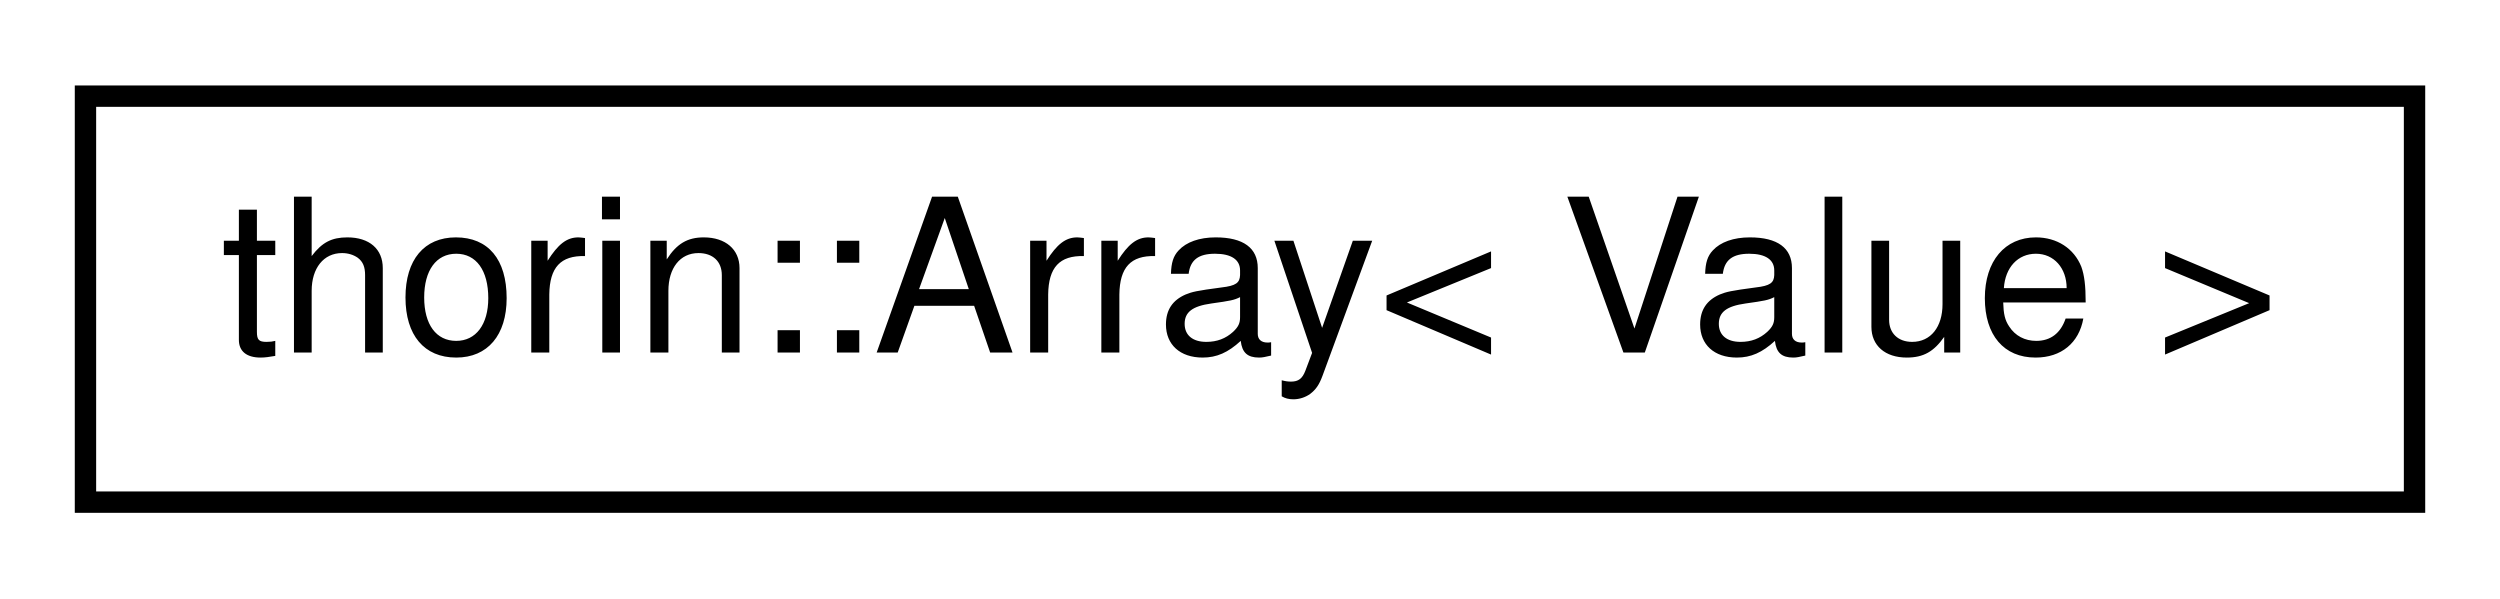
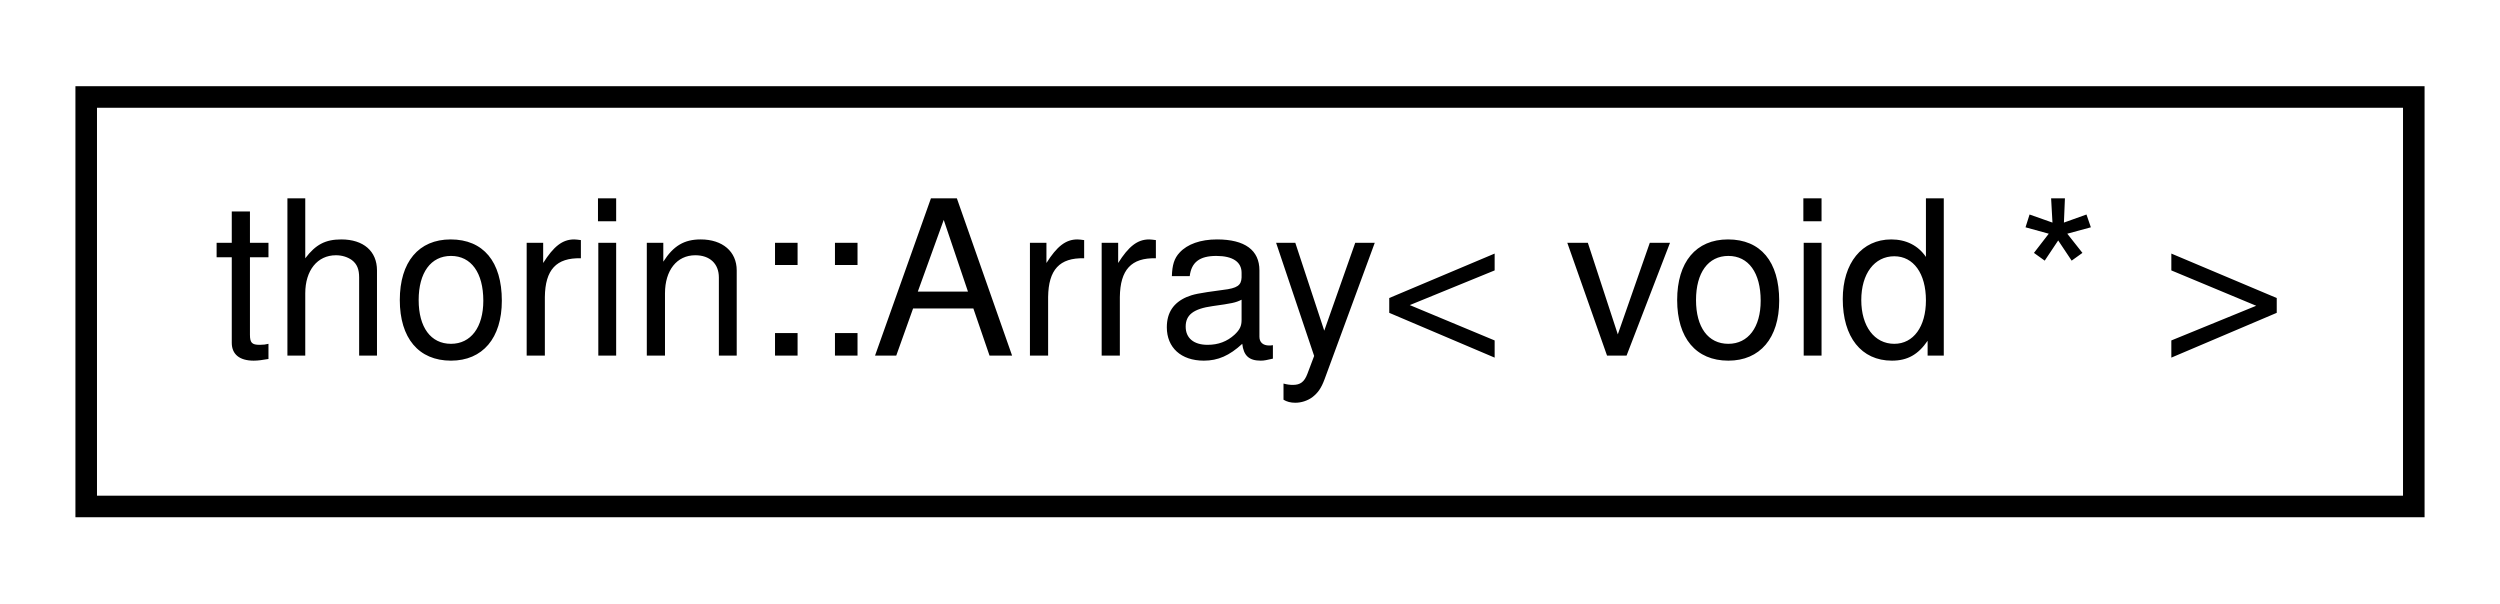
- <svg xmlns="http://www.w3.org/2000/svg" xmlns:xlink="http://www.w3.org/1999/xlink" width="117pt" height="28pt" viewBox="0.00 0.00 117.00 28.00">
+ <svg xmlns="http://www.w3.org/2000/svg" xmlns:xlink="http://www.w3.org/1999/xlink" width="116pt" height="28pt" viewBox="0.00 0.00 116.00 28.00">
  <g id="graph0" class="graph" transform="scale(1 1) rotate(0) translate(4 24)">
    <g id="node1" class="node">
      <g id="a_node1">
        <a xlink:href="classthorin_1_1Array.html" target="_top" xlink:title=" ">
-           <polygon fill="none" stroke="black" points="0,-0.5 0,-19.5 109,-19.5 109,-0.5 0,-0.5" />
-           <text text-anchor="middle" x="54.5" y="-7.5" font-family="Helvetica,sans-Serif" font-size="10.00">thorin::Array&lt; Value &gt;</text>
+           <polygon fill="none" stroke="black" points="0,-0.5 0,-19.5 108,-19.5 108,-0.5 0,-0.5" />
+           <text text-anchor="middle" x="54" y="-7.5" font-family="Helvetica,sans-Serif" font-size="10.00">thorin::Array&lt; void * &gt;</text>
        </a>
      </g>
    </g>
  </g>
</svg>
